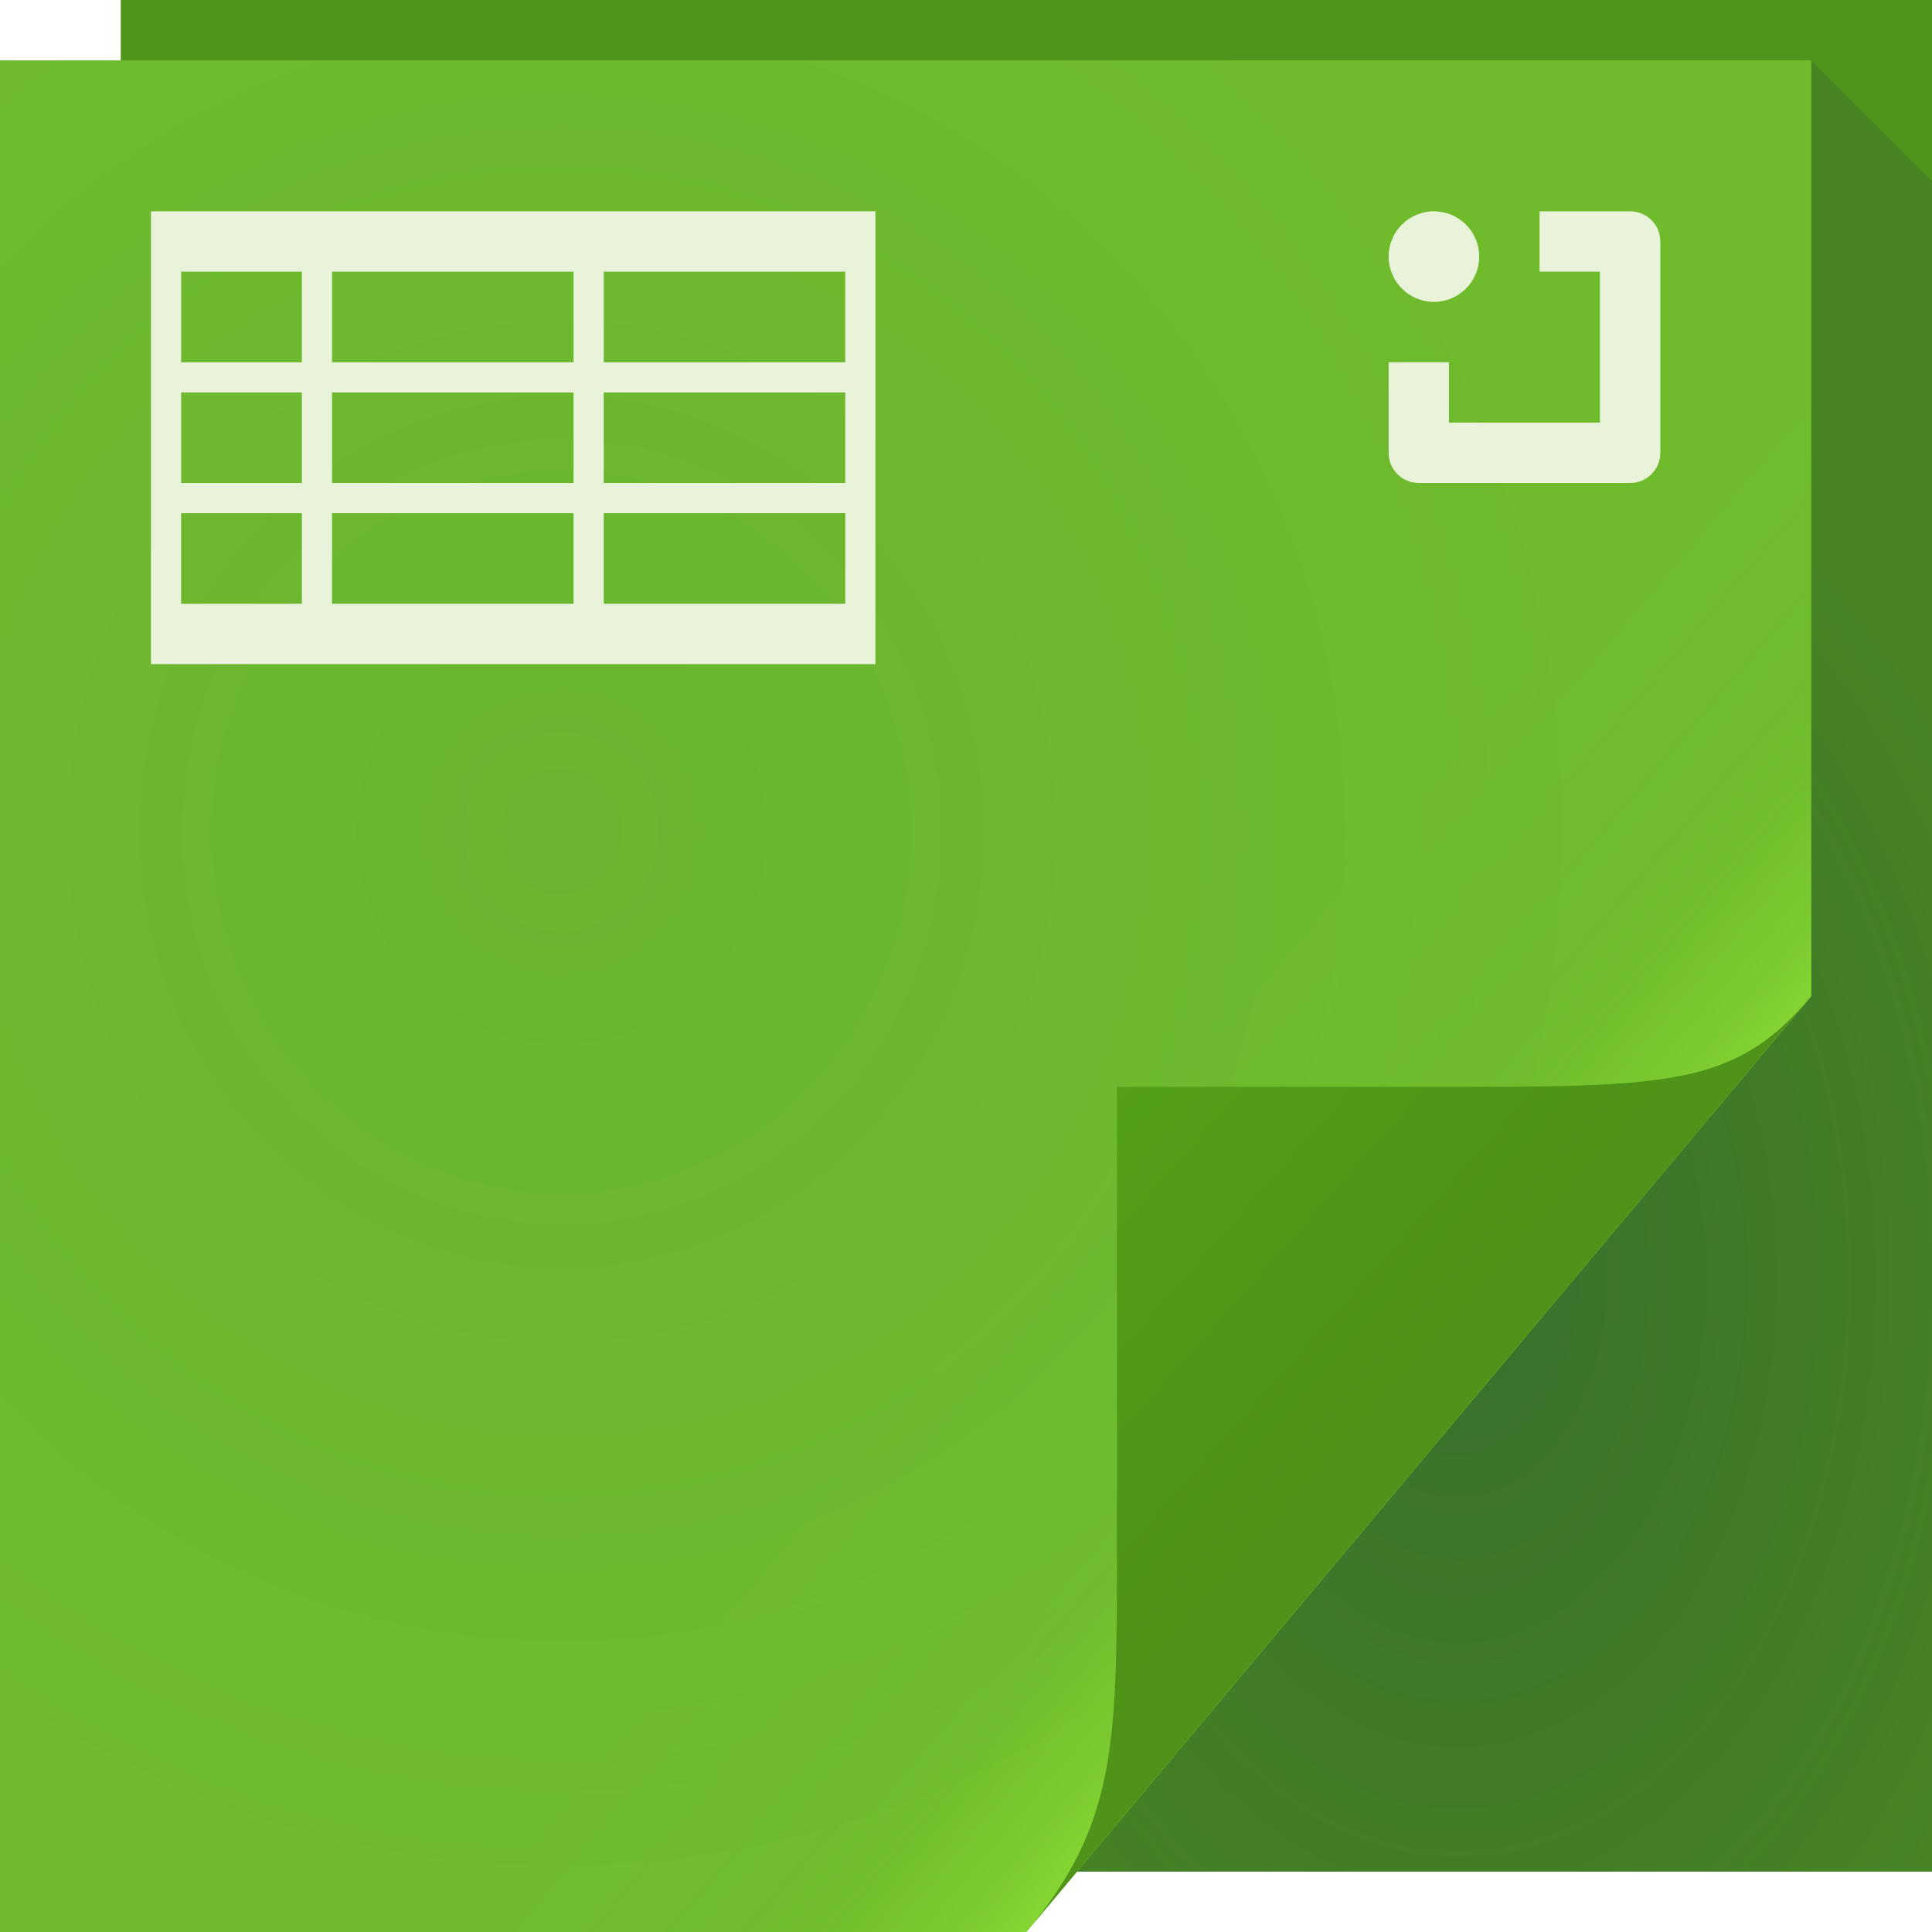
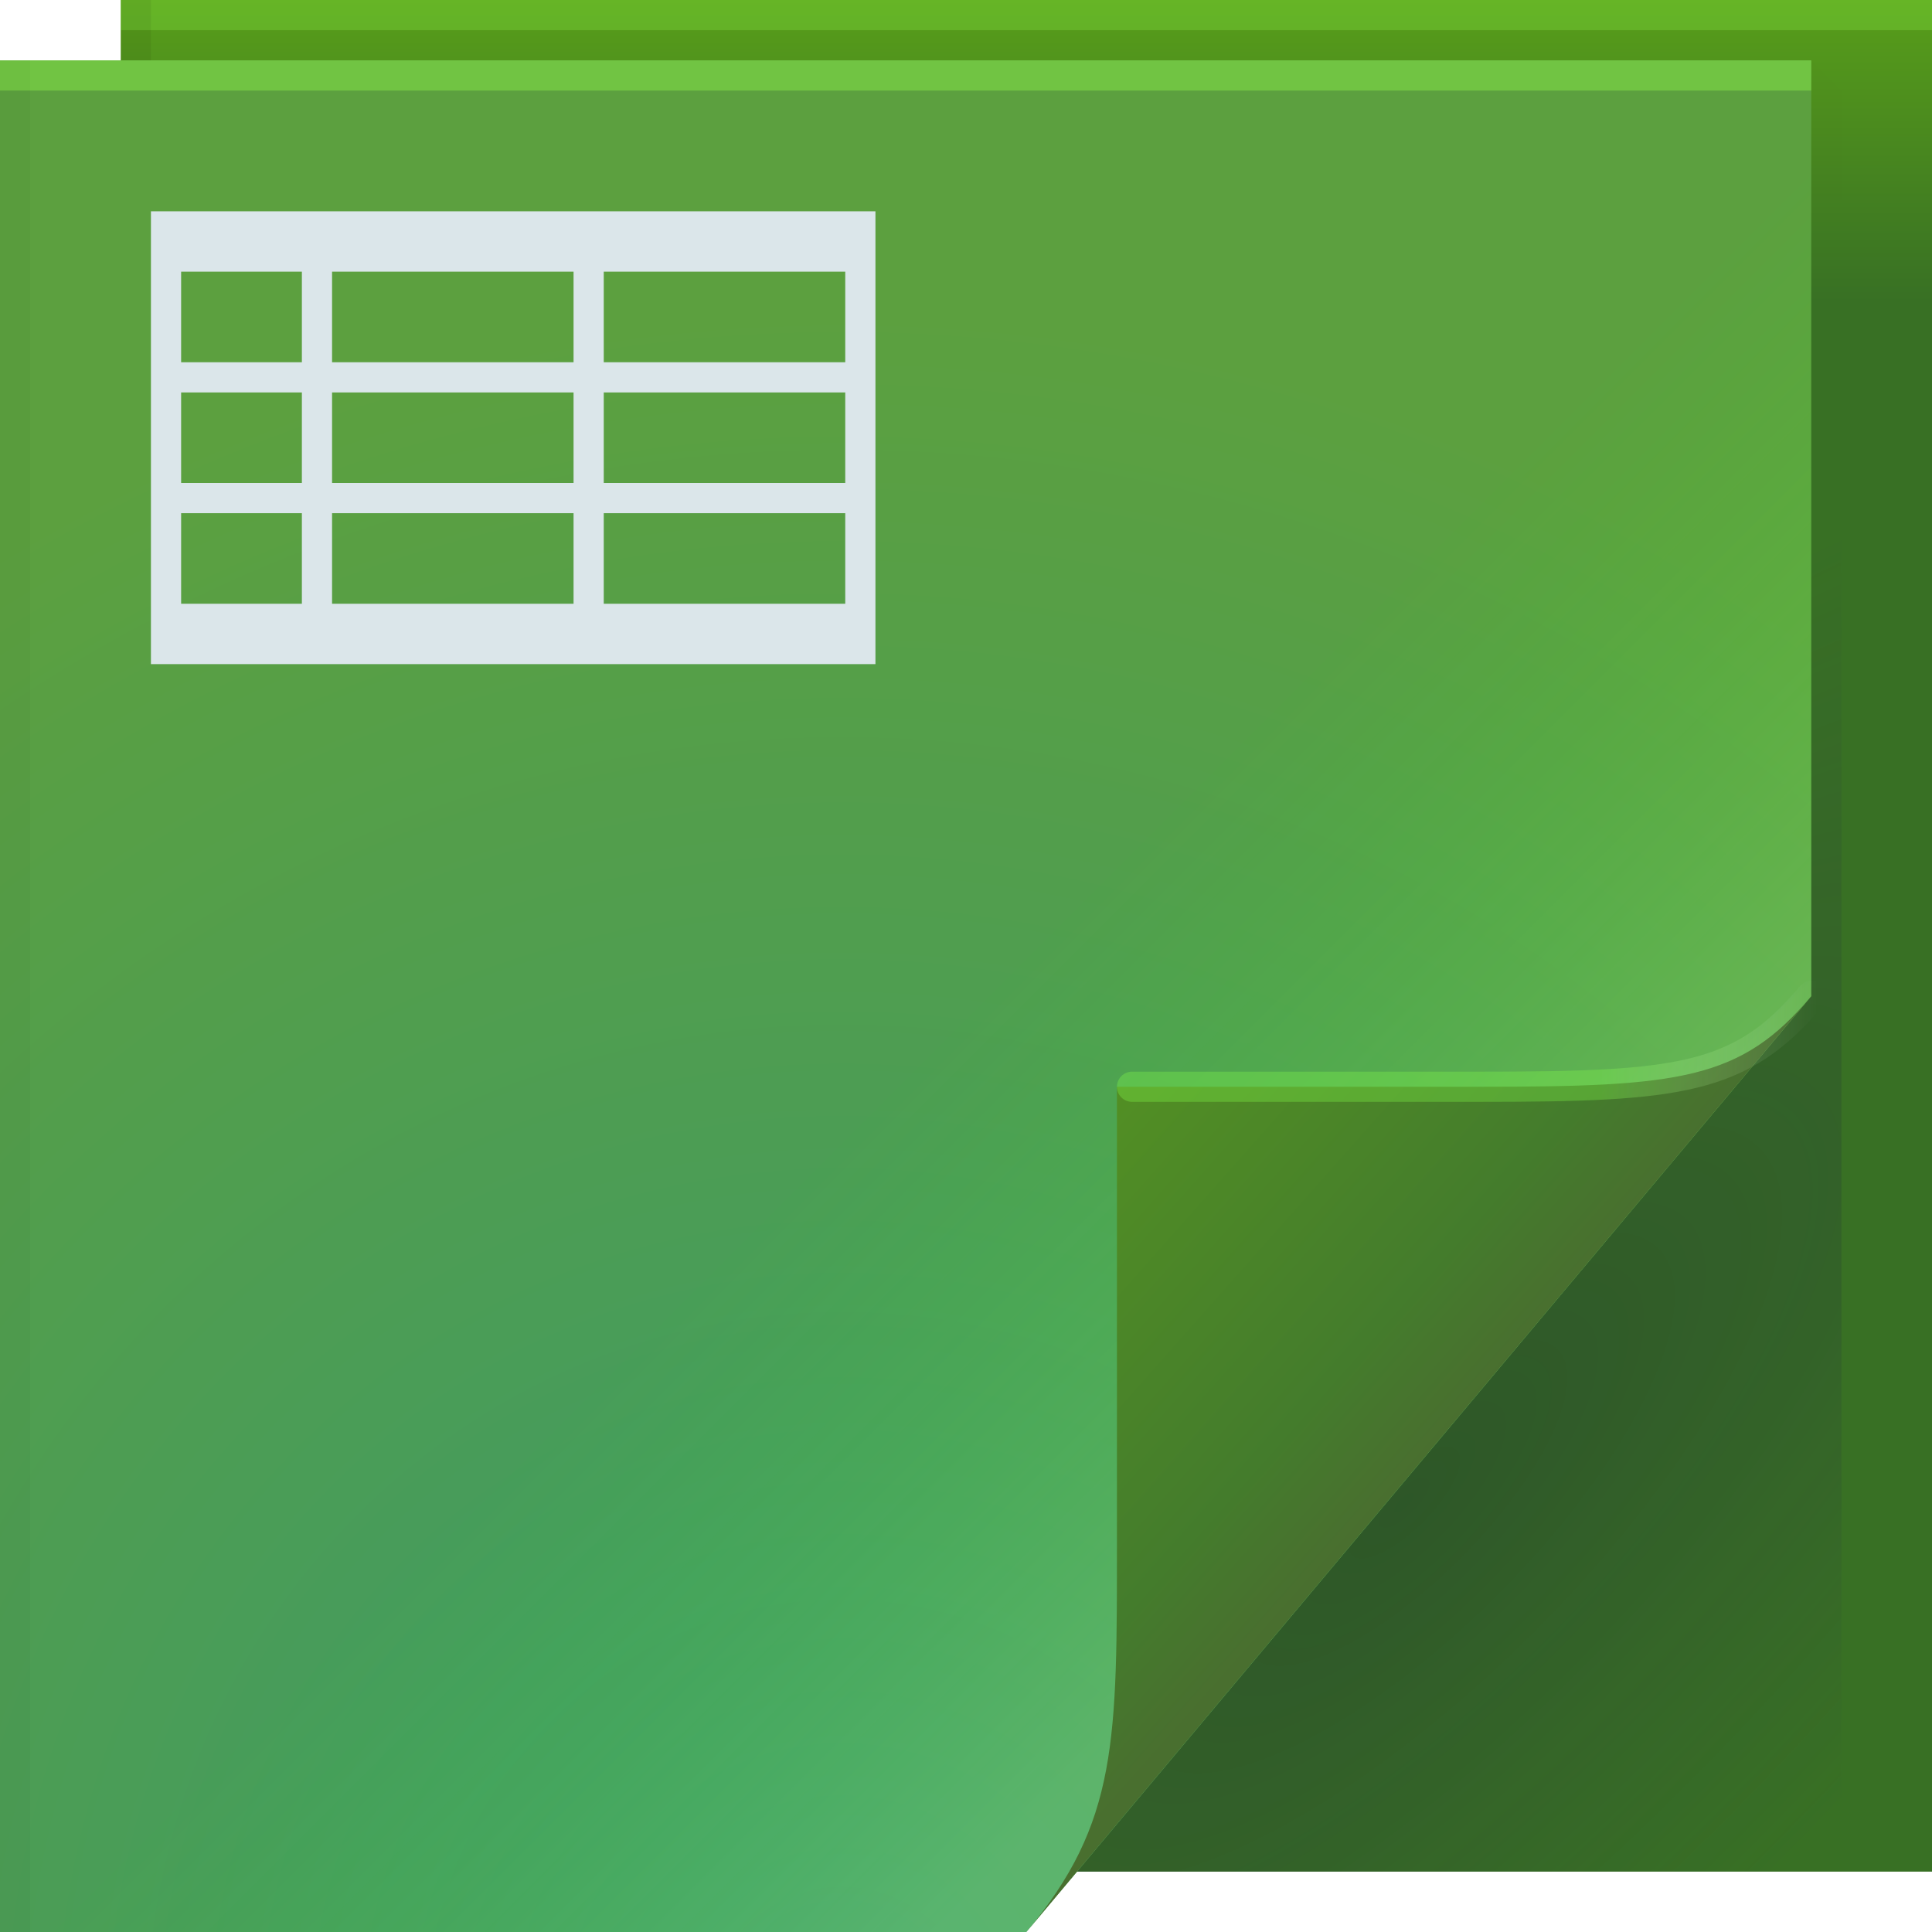
<svg xmlns="http://www.w3.org/2000/svg" width="64" height="64" version="1.1">
  <defs>
-     <linearGradient id="d" x1="82.74" x2="71" y1="79.42" y2="69" gradientTransform="translate(-34,-33)" gradientUnits="userSpaceOnUse">
-       <stop stop-color="#50931a" offset="0" />
-       <stop stop-color="#4e9316" offset=".252" />
-       <stop stop-color="#55a018" offset="1" />
+     <linearGradient id="linearGradient82616" x1="53.055" x2="60.201" y1="35.97" y2="35.97" gradientUnits="userSpaceOnUse">
+       <stop stop-color="#83ff4b" stop-opacity=".314" offset="0" />
+       <stop stop-color="#ffffff" stop-opacity="0" offset="1" />
    </linearGradient>
-     <radialGradient id="b" cx="46.87" cy="36.89" r="14.16" gradientTransform="matrix(1.44,0,0,2.118,-19.19,-35.79)" gradientUnits="userSpaceOnUse">
-       <stop stop-color="#002455" stop-opacity=".314" offset="0" />
-       <stop stop-color="#0d2548" stop-opacity=".143" offset="1" />
+     <linearGradient id="linearGradient70762" x1="82.744" x2="71" y1="79.421" y2="69" gradientTransform="translate(-34,-33)" gradientUnits="userSpaceOnUse">
+       <stop stop-color="#496f2f" offset="0" />
+       <stop stop-color="#447c2c" offset=".252" />
+       <stop stop-color="#528f24" offset="1" />
+     </linearGradient>
+     <linearGradient id="c-7" x1="48.918" x2="33.898" y1="46.214" y2="31.194" gradientUnits="userSpaceOnUse">
+       <stop stop-color="#adff86" stop-opacity=".256" offset="0" />
+       <stop stop-color="#26ff0d" stop-opacity="0" offset="1" />
+     </linearGradient>
+     <radialGradient id="radialGradient83837" cx="29.526" cy="55.944" r="30" gradientTransform="matrix(1.8427,0,0,1.9042,-26.521,-39.268)" gradientUnits="userSpaceOnUse">
+       <stop stop-color="#3b9a6b" offset="0" />
+       <stop stop-color="#5ca03f" offset="1" />
    </radialGradient>
-     <radialGradient id="c" cx="20.34" cy="28.54" r="30" gradientTransform="matrix(1.181,0,0,1.22,-5.424,-7.265)" gradientUnits="userSpaceOnUse">
-       <stop stop-color="#1b4757" stop-opacity=".068" offset="0" />
-       <stop stop-color="#0a4f68" stop-opacity=".01" offset="1" />
+     <radialGradient id="a-5" cx="46.762" cy="39.221" r="14.161" gradientTransform="matrix(.86297 .86297 -2.3655 2.3655 98.927 -83.343)" gradientUnits="userSpaceOnUse">
+       <stop stop-color="#111531" stop-opacity=".279" offset="0" />
+       <stop stop-color="#282253" stop-opacity=".004" offset="1" />
    </radialGradient>
-     <linearGradient id="a" x1="37" x2="48.96" y1="36" y2="46.16" gradientUnits="userSpaceOnUse">
-       <stop stop-color="#a3f83d" stop-opacity="0" offset="0" />
-       <stop stop-color="#a3f83d" stop-opacity=".019" offset=".59" />
-       <stop stop-color="#a3f83d" stop-opacity=".053" offset=".7" />
-       <stop stop-color="#a3f83d" stop-opacity=".178" offset=".808" />
-       <stop stop-color="#a3f83d" stop-opacity=".244" offset=".902" />
-       <stop stop-color="#a3f83d" stop-opacity=".422" offset="1" />
+     <linearGradient id="linearGradient65720" x1="61.017" x2="61.017" y1="10" gradientUnits="userSpaceOnUse">
+       <stop stop-color="#387024" offset="0" />
+       <stop stop-color="#589e1a" offset="1" />
    </linearGradient>
  </defs>
-   <path d="m4 0h60v62h-60z" fill="#4f941d" />
-   <path d="m60 2v31l-24.32 29h28.32v-56z" fill="url(#b)" />
-   <path d="m0 2h60v31l-26 31h-34z" color="#000000" fill="#70bc2c" />
-   <path d="m0 2h60v31l-26 31h-34z" color="#000000" fill="url(#c)" />
-   <path d="m0 2h60v31l-26 31h-34z" color="#000000" fill="url(#a)" />
-   <path d="m34 64 26-31c-2.329 2.776-4.361 3-11 3h-12v15c0 6.644 0.044 9.37-3 13z" fill="url(#d)" />
-   <path d="m5 7v15h24v-15h-22.59zm1 2h4v3h-4zm5 0h8v3h-8zm9 0h8v3h-8zm-14 4h4v3h-4zm5 0h8v3h-8zm9 0h8v3h-8zm-14 4h4v3h-4zm5 0h8v3h-8zm9 0h8v3h-8z" color="#000000" fill="#e9f3d9" />
-   <path d="m47.5 7c-0.828 0-1.5 0.672-1.5 1.5s0.672 1.5 1.5 1.5 1.5-0.672 1.5-1.5-0.672-1.5-1.5-1.5zm3.5 0v2h2v5h-5v-2h-2v3c0 0.554 0.446 1 1 1h7c0.554 0 1-0.446 1-1v-7c0-0.554-0.446-1-1-1h-3z" color="#000000" fill="#e9f3d9" />
+   <path d="m4 0h60v62h-60z" fill="url(#linearGradient65720)" />
+   <path d="m60 2v31l-24.322 29h25.322v-59z" fill="url(#a-5)" />
+   <path d="m0 2h60v31l-26 31h-34z" fill="url(#radialGradient83837)" />
+   <g>
+     <path d="m0 2h60v31l-26 31h-34z" fill="url(#c-7)" />
+   </g>
+   <path d="m34 64 26-31c-2.329 2.776-4.361 3-11 3h-12v15c0 6.644 0.044 9.37-3 13z" fill="url(#linearGradient70762)" />
+   <path d="m60 33c-2.329 2.776-4.361 3-11 3h-11.5" fill="none" stroke="url(#linearGradient82616)" stroke-linecap="round" stroke-opacity=".995" />
+   <g stroke-linecap="round" stroke-linejoin="round">
+     <rect y="2" width="60" height="1" fill="#94ff4c" fill-opacity=".377" stop-color="#000000" style="-inkscape-stroke:none;paint-order:stroke fill markers" />
+     <rect x="4" width="60" height="1" fill="#94ff4c" fill-opacity=".241" stop-color="#000000" style="-inkscape-stroke:none;paint-order:stroke fill markers" />
+     <rect transform="rotate(90)" x="2" y="-1" width="62" height="1" fill="#000000" fill-opacity=".03" stop-color="#000000" style="-inkscape-stroke:none;paint-order:stroke fill markers" />
+     <rect transform="rotate(90)" y="-5" width="2" height="1" fill="#000000" fill-opacity=".06" stop-color="#000000" style="-inkscape-stroke:none;paint-order:stroke fill markers" />
+   </g>
+   <path d="m5 7v15h24v-15h-22.59zm1 2h4v3h-4zm5 0h8v3h-8zm9 0h8v3h-8zm-14 4h4v3h-4zm5 0h8v3h-8zm9 0h8v3h-8zm-14 4h4v3h-4zm5 0h8v3h-8zm9 0h8v3h-8z" color="#000000" fill="#dbe6ea" />
</svg>
